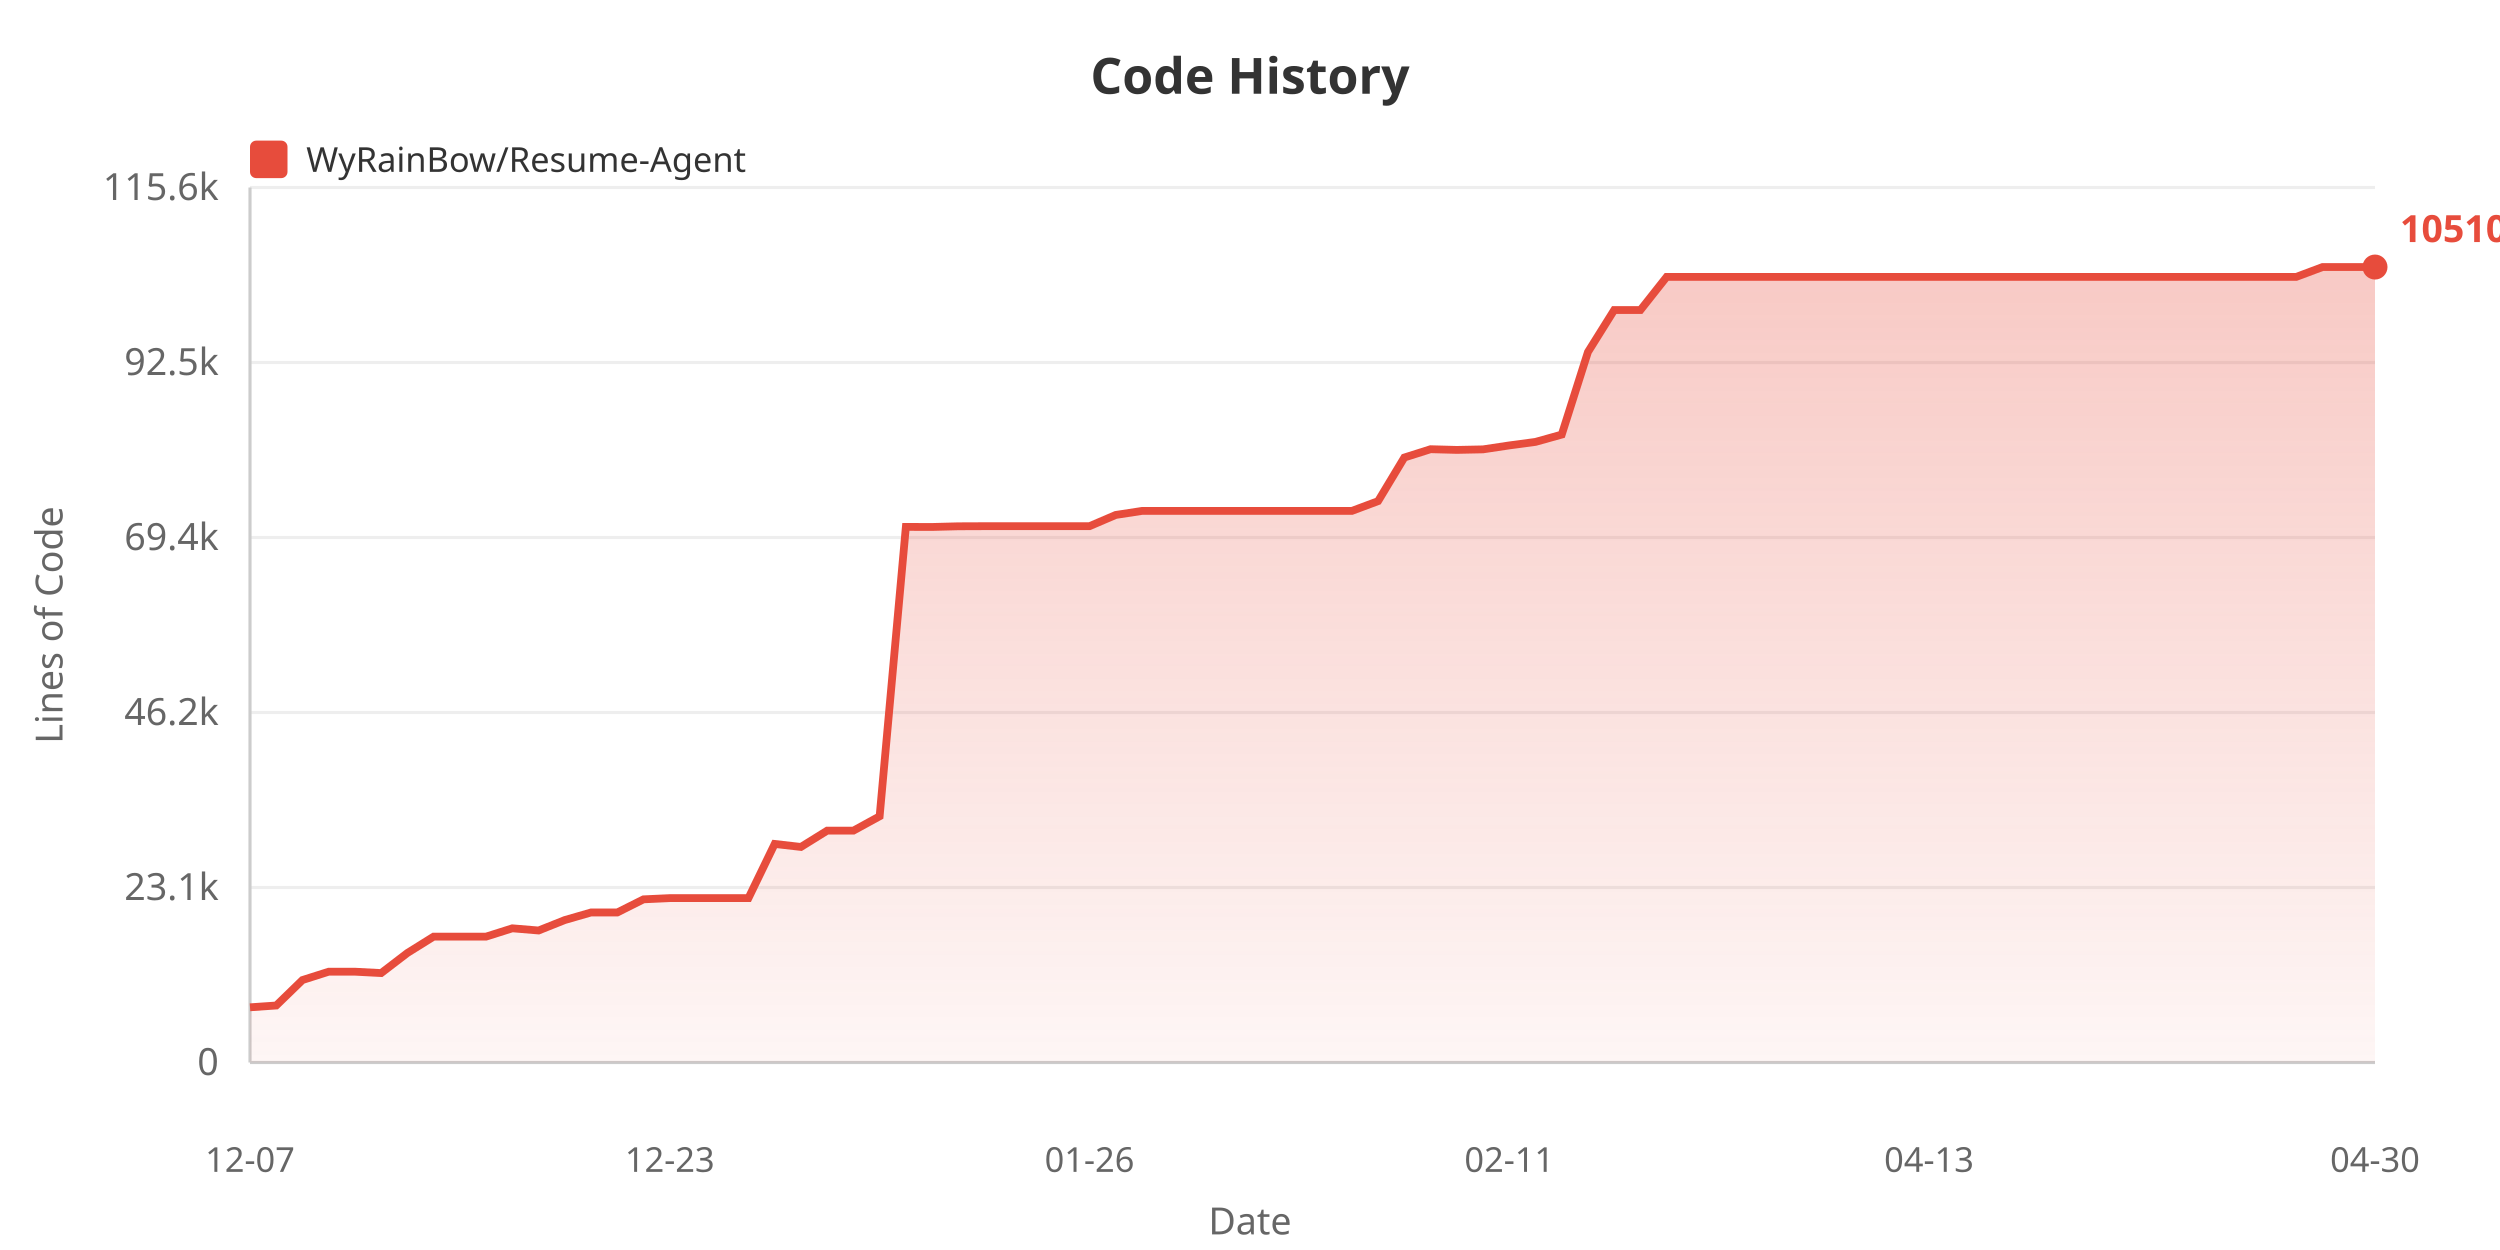
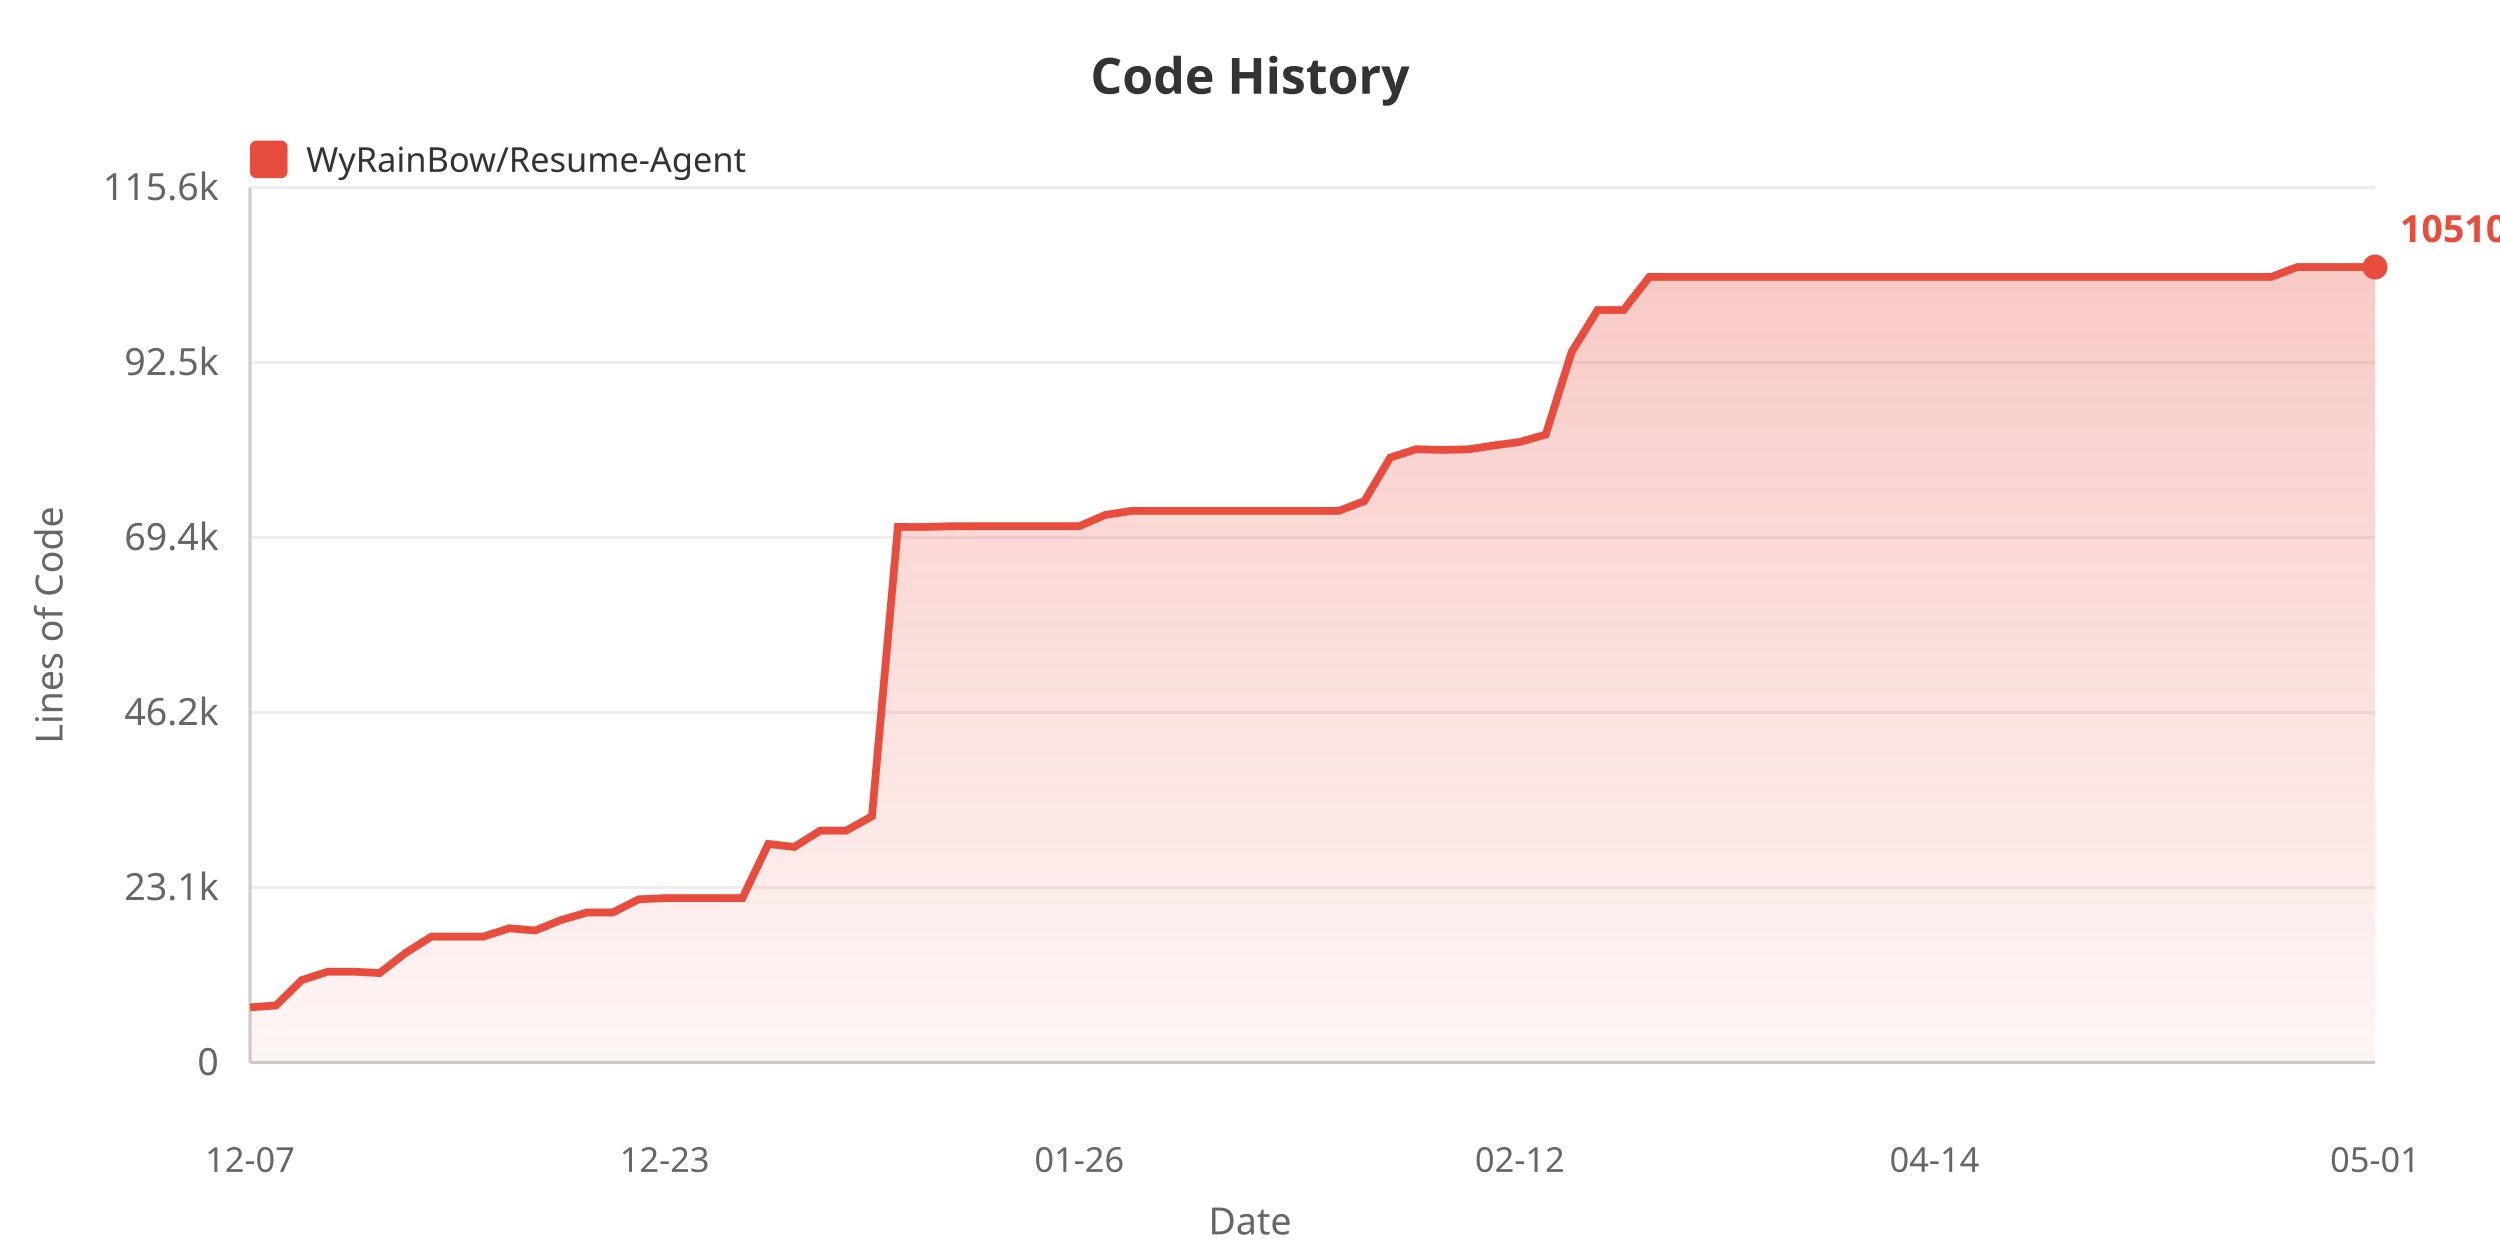
<svg xmlns="http://www.w3.org/2000/svg" width="800" height="400">
  <defs>
    <linearGradient id="areaGrad" x1="0%" y1="0%" x2="0%" y2="100%">
      <stop offset="0%" style="stop-color:#e74c3c;stop-opacity:0.3" />
      <stop offset="100%" style="stop-color:#e74c3c;stop-opacity:0.05" />
    </linearGradient>
  </defs>
  <rect width="100%" height="100%" fill="#ffffff" />
  <text x="400" y="30" fill="#333" font-size="16" font-weight="bold" text-anchor="middle" font-family="sans-serif">Code History</text>
  <rect x="80" y="45" width="12" height="12" fill="#e74c3c" rx="2" />
  <text x="98" y="55" fill="#333" font-size="11" font-family="sans-serif">WyRainBow/Resume-Agent</text>
  <text x="20" y="200" fill="#666" font-size="12" text-anchor="middle" font-family="sans-serif" transform="rotate(-90, 20, 200)">Lines of Code</text>
  <text x="70" y="344.0" fill="#666" font-size="12" text-anchor="end" font-family="sans-serif">0</text>
  <line x1="80" y1="340.0" x2="760" y2="340.0" stroke="#eee" stroke-width="1" />
  <text x="70" y="288.0" fill="#666" font-size="12" text-anchor="end" font-family="sans-serif">23.1k</text>
  <line x1="80" y1="284.0" x2="760" y2="284.0" stroke="#eee" stroke-width="1" />
  <text x="70" y="232.0" fill="#666" font-size="12" text-anchor="end" font-family="sans-serif">46.2k</text>
  <line x1="80" y1="228.0" x2="760" y2="228.0" stroke="#eee" stroke-width="1" />
  <text x="70" y="176.0" fill="#666" font-size="12" text-anchor="end" font-family="sans-serif">69.4k</text>
  <line x1="80" y1="172.0" x2="760" y2="172.0" stroke="#eee" stroke-width="1" />
  <text x="70" y="120.0" fill="#666" font-size="12" text-anchor="end" font-family="sans-serif">92.5k</text>
  <line x1="80" y1="116.0" x2="760" y2="116.0" stroke="#eee" stroke-width="1" />
  <text x="70" y="64.0" fill="#666" font-size="12" text-anchor="end" font-family="sans-serif">115.6k</text>
  <line x1="80" y1="60.0" x2="760" y2="60.0" stroke="#eee" stroke-width="1" />
  <line x1="80" y1="60" x2="80" y2="340" stroke="#ccc" stroke-width="1" />
  <line x1="80" y1="340" x2="760" y2="340" stroke="#ccc" stroke-width="1" />
-   <polygon points="80,340 80.0,322.338 88.395,321.76 96.79,313.613 105.185,310.942 113.58,310.942 121.975,311.382 130.37,304.95 138.765,299.715 147.16,299.715 155.556,299.715 163.951,297.06 172.346,297.76 180.741,294.413 189.136,291.987 197.531,291.987 205.926,287.788 214.321,287.398 222.716,287.398 231.111,287.398 239.506,287.398 247.901,270.063 256.296,271.024 264.691,265.806 273.086,265.806 281.481,261.209 289.877,168.609 298.272,168.634 306.667,168.413 315.062,168.377 323.457,168.377 331.852,168.377 340.247,168.377 348.642,168.377 357.037,164.783 365.432,163.495 373.827,163.495 382.222,163.495 390.617,163.495 399.012,163.495 407.407,163.495 415.802,163.495 424.198,163.495 432.593,163.495 440.988,160.359 449.383,146.412 457.778,143.746 466.173,143.973 474.568,143.796 482.963,142.535 491.358,141.409 499.753,139.064 508.148,112.634 516.543,99.215 524.938,99.215 533.333,88.6 541.728,88.6 550.123,88.6 558.519,88.6 566.914,88.6 575.309,88.6 583.704,88.6 592.099,88.6 600.494,88.6 608.889,88.6 617.284,88.6 625.679,88.6 634.074,88.6 642.469,88.6 650.864,88.6 659.259,88.6 667.654,88.6 676.049,88.6 684.444,88.6 692.84,88.6 701.235,88.6 709.63,88.6 718.025,88.6 726.42,88.6 734.815,88.6 743.21,85.455 751.605,85.455 760.0,85.455 760.0,340" fill="url(#areaGrad)" />
-   <polyline points="80.0,322.338 88.395,321.76 96.79,313.613 105.185,310.942 113.58,310.942 121.975,311.382 130.37,304.95 138.765,299.715 147.16,299.715 155.556,299.715 163.951,297.06 172.346,297.76 180.741,294.413 189.136,291.987 197.531,291.987 205.926,287.788 214.321,287.398 222.716,287.398 231.111,287.398 239.506,287.398 247.901,270.063 256.296,271.024 264.691,265.806 273.086,265.806 281.481,261.209 289.877,168.609 298.272,168.634 306.667,168.413 315.062,168.377 323.457,168.377 331.852,168.377 340.247,168.377 348.642,168.377 357.037,164.783 365.432,163.495 373.827,163.495 382.222,163.495 390.617,163.495 399.012,163.495 407.407,163.495 415.802,163.495 424.198,163.495 432.593,163.495 440.988,160.359 449.383,146.412 457.778,143.746 466.173,143.973 474.568,143.796 482.963,142.535 491.358,141.409 499.753,139.064 508.148,112.634 516.543,99.215 524.938,99.215 533.333,88.6 541.728,88.6 550.123,88.6 558.519,88.6 566.914,88.6 575.309,88.6 583.704,88.6 592.099,88.6 600.494,88.6 608.889,88.6 617.284,88.6 625.679,88.6 634.074,88.6 642.469,88.6 650.864,88.6 659.259,88.6 667.654,88.6 676.049,88.6 684.444,88.6 692.84,88.6 701.235,88.6 709.63,88.6 718.025,88.6 726.42,88.6 734.815,88.6 743.21,85.455 751.605,85.455 760.0,85.455" fill="none" stroke="#e74c3c" stroke-width="2.5" />
+   <polygon points="80,340 80.0,322.338 88.293,321.76 96.585,313.613 104.878,310.942 113.171,310.942 121.463,311.382 129.756,304.95 138.049,299.715 146.341,299.715 154.634,299.715 162.927,297.06 171.22,297.76 179.512,294.413 187.805,291.987 196.098,291.987 204.39,287.788 212.683,287.398 220.976,287.398 229.268,287.398 237.561,287.398 245.854,270.063 254.146,271.024 262.439,265.806 270.732,265.806 279.024,261.209 287.317,168.609 295.61,168.634 303.902,168.413 312.195,168.377 320.488,168.377 328.78,168.377 337.073,168.377 345.366,168.377 353.659,164.783 361.951,163.495 370.244,163.495 378.537,163.495 386.829,163.495 395.122,163.495 403.415,163.495 411.707,163.495 420.0,163.495 428.293,163.495 436.585,160.359 444.878,146.412 453.171,143.746 461.463,143.973 469.756,143.796 478.049,142.535 486.341,141.409 494.634,139.064 502.927,112.634 511.22,99.215 519.512,99.215 527.805,88.6 536.098,88.6 544.39,88.6 552.683,88.6 560.976,88.6 569.268,88.6 577.561,88.6 585.854,88.6 594.146,88.6 602.439,88.6 610.732,88.6 619.024,88.6 627.317,88.6 635.61,88.6 643.902,88.6 652.195,88.6 660.488,88.6 668.78,88.6 677.073,88.6 685.366,88.6 693.659,88.6 701.951,88.6 710.244,88.6 718.537,88.6 726.829,88.6 735.122,85.455 743.415,85.455 751.707,85.455 760.0,85.455 760.0,340" fill="url(#areaGrad)" />
+   <polyline points="80.0,322.338 88.293,321.76 96.585,313.613 104.878,310.942 113.171,310.942 121.463,311.382 129.756,304.95 138.049,299.715 146.341,299.715 154.634,299.715 162.927,297.06 171.22,297.76 179.512,294.413 187.805,291.987 196.098,291.987 204.39,287.788 212.683,287.398 220.976,287.398 229.268,287.398 237.561,287.398 245.854,270.063 254.146,271.024 262.439,265.806 270.732,265.806 279.024,261.209 287.317,168.609 295.61,168.634 303.902,168.413 312.195,168.377 320.488,168.377 328.78,168.377 337.073,168.377 345.366,168.377 353.659,164.783 361.951,163.495 370.244,163.495 378.537,163.495 386.829,163.495 395.122,163.495 403.415,163.495 411.707,163.495 420.0,163.495 428.293,163.495 436.585,160.359 444.878,146.412 453.171,143.746 461.463,143.973 469.756,143.796 478.049,142.535 486.341,141.409 494.634,139.064 502.927,112.634 511.22,99.215 519.512,99.215 527.805,88.6 536.098,88.6 544.39,88.6 552.683,88.6 560.976,88.6 569.268,88.6 577.561,88.6 585.854,88.6 594.146,88.6 602.439,88.6 610.732,88.6 619.024,88.6 627.317,88.6 635.61,88.6 643.902,88.6 652.195,88.6 660.488,88.6 668.78,88.6 677.073,88.6 685.366,88.6 693.659,88.6 701.951,88.6 710.244,88.6 718.537,88.6 726.829,88.6 735.122,85.455 743.415,85.455 751.707,85.455 760.0,85.455" fill="none" stroke="#e74c3c" stroke-width="2.5" />
  <text x="80.0" y="375" fill="#666" font-size="11" text-anchor="middle" font-family="sans-serif">12-07</text>
-   <text x="214.321" y="375" fill="#666" font-size="11" text-anchor="middle" font-family="sans-serif">12-23</text>
-   <text x="348.642" y="375" fill="#666" font-size="11" text-anchor="middle" font-family="sans-serif">01-26</text>
-   <text x="482.963" y="375" fill="#666" font-size="11" text-anchor="middle" font-family="sans-serif">02-11</text>
-   <text x="617.284" y="375" fill="#666" font-size="11" text-anchor="middle" font-family="sans-serif">04-13</text>
-   <text x="760.0" y="375" fill="#666" font-size="11" text-anchor="middle" font-family="sans-serif">04-30</text>
+   <text x="212.683" y="375" fill="#666" font-size="11" text-anchor="middle" font-family="sans-serif">12-23</text>
+   <text x="345.366" y="375" fill="#666" font-size="11" text-anchor="middle" font-family="sans-serif">01-26</text>
+   <text x="486.341" y="375" fill="#666" font-size="11" text-anchor="middle" font-family="sans-serif">02-12</text>
+   <text x="619.024" y="375" fill="#666" font-size="11" text-anchor="middle" font-family="sans-serif">04-14</text>
+   <text x="760.0" y="375" fill="#666" font-size="11" text-anchor="middle" font-family="sans-serif">05-01</text>
  <text x="400" y="395" fill="#666" font-size="12" text-anchor="middle" font-family="sans-serif">Date</text>
  <circle cx="760.0" cy="85.455" r="4" fill="#e74c3c" />
  <text x="768.0" y="77.455" fill="#e74c3c" font-size="12" font-weight="bold" font-family="sans-serif">105109</text>
</svg>
